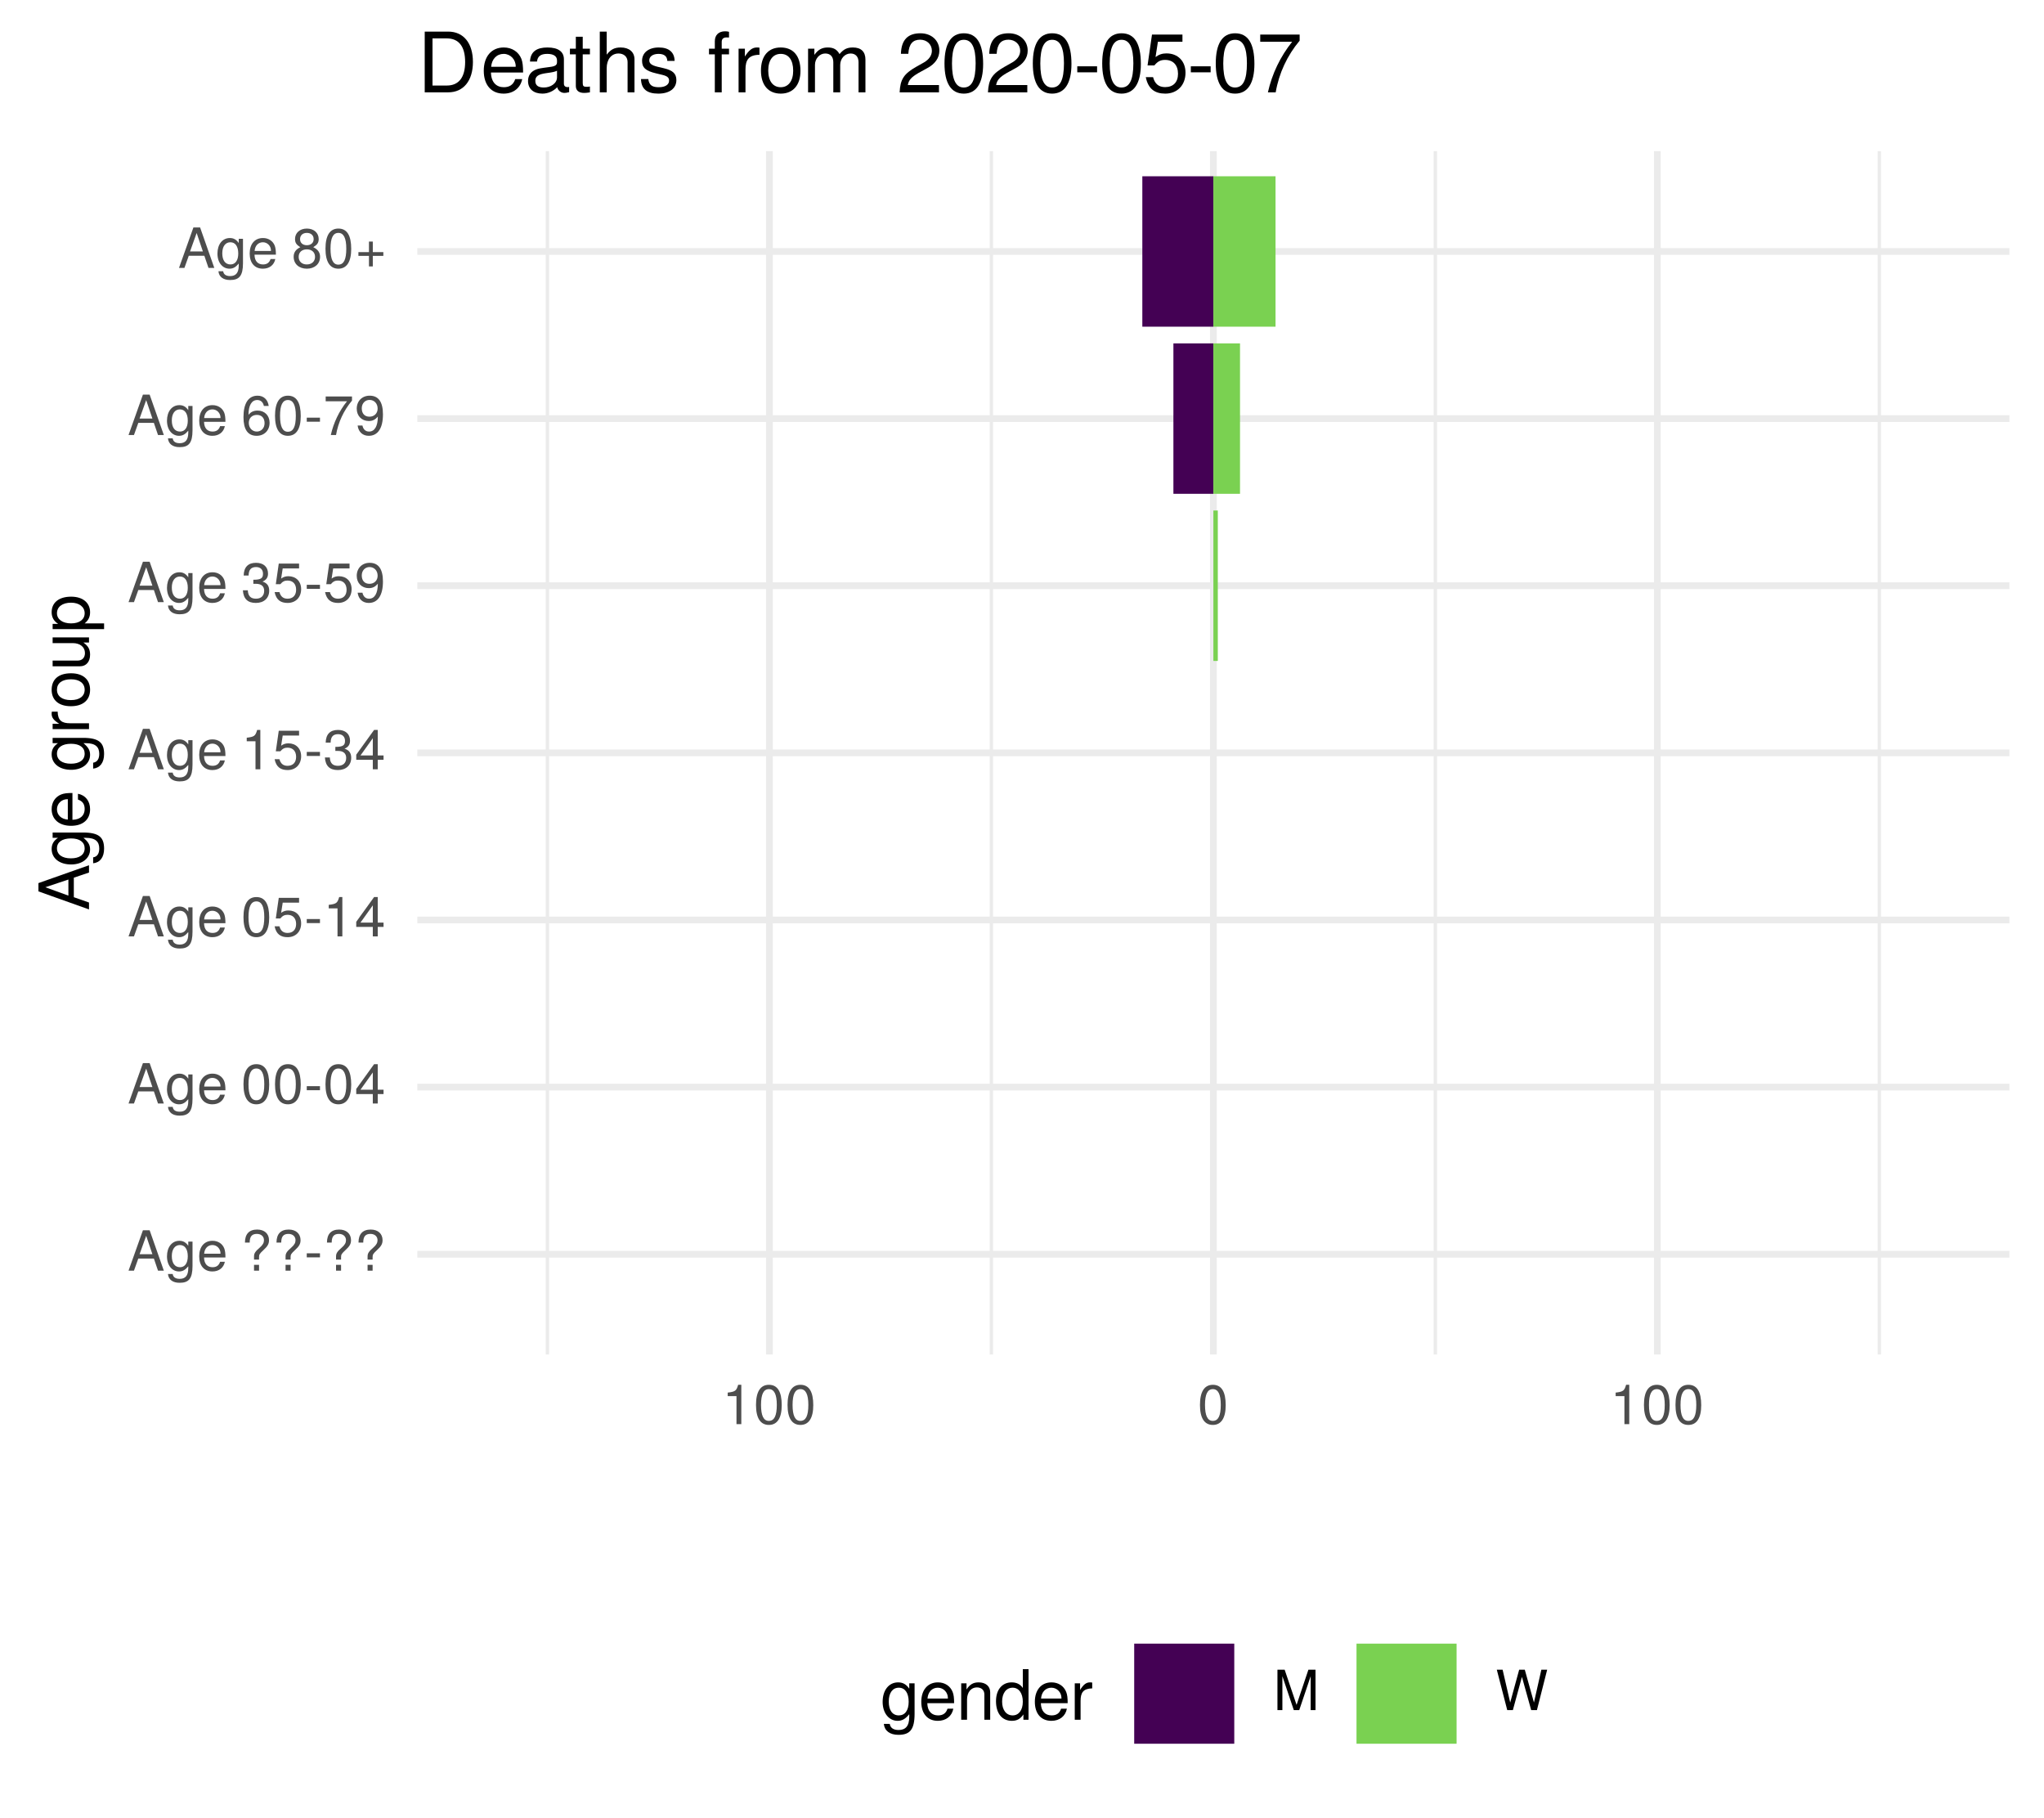
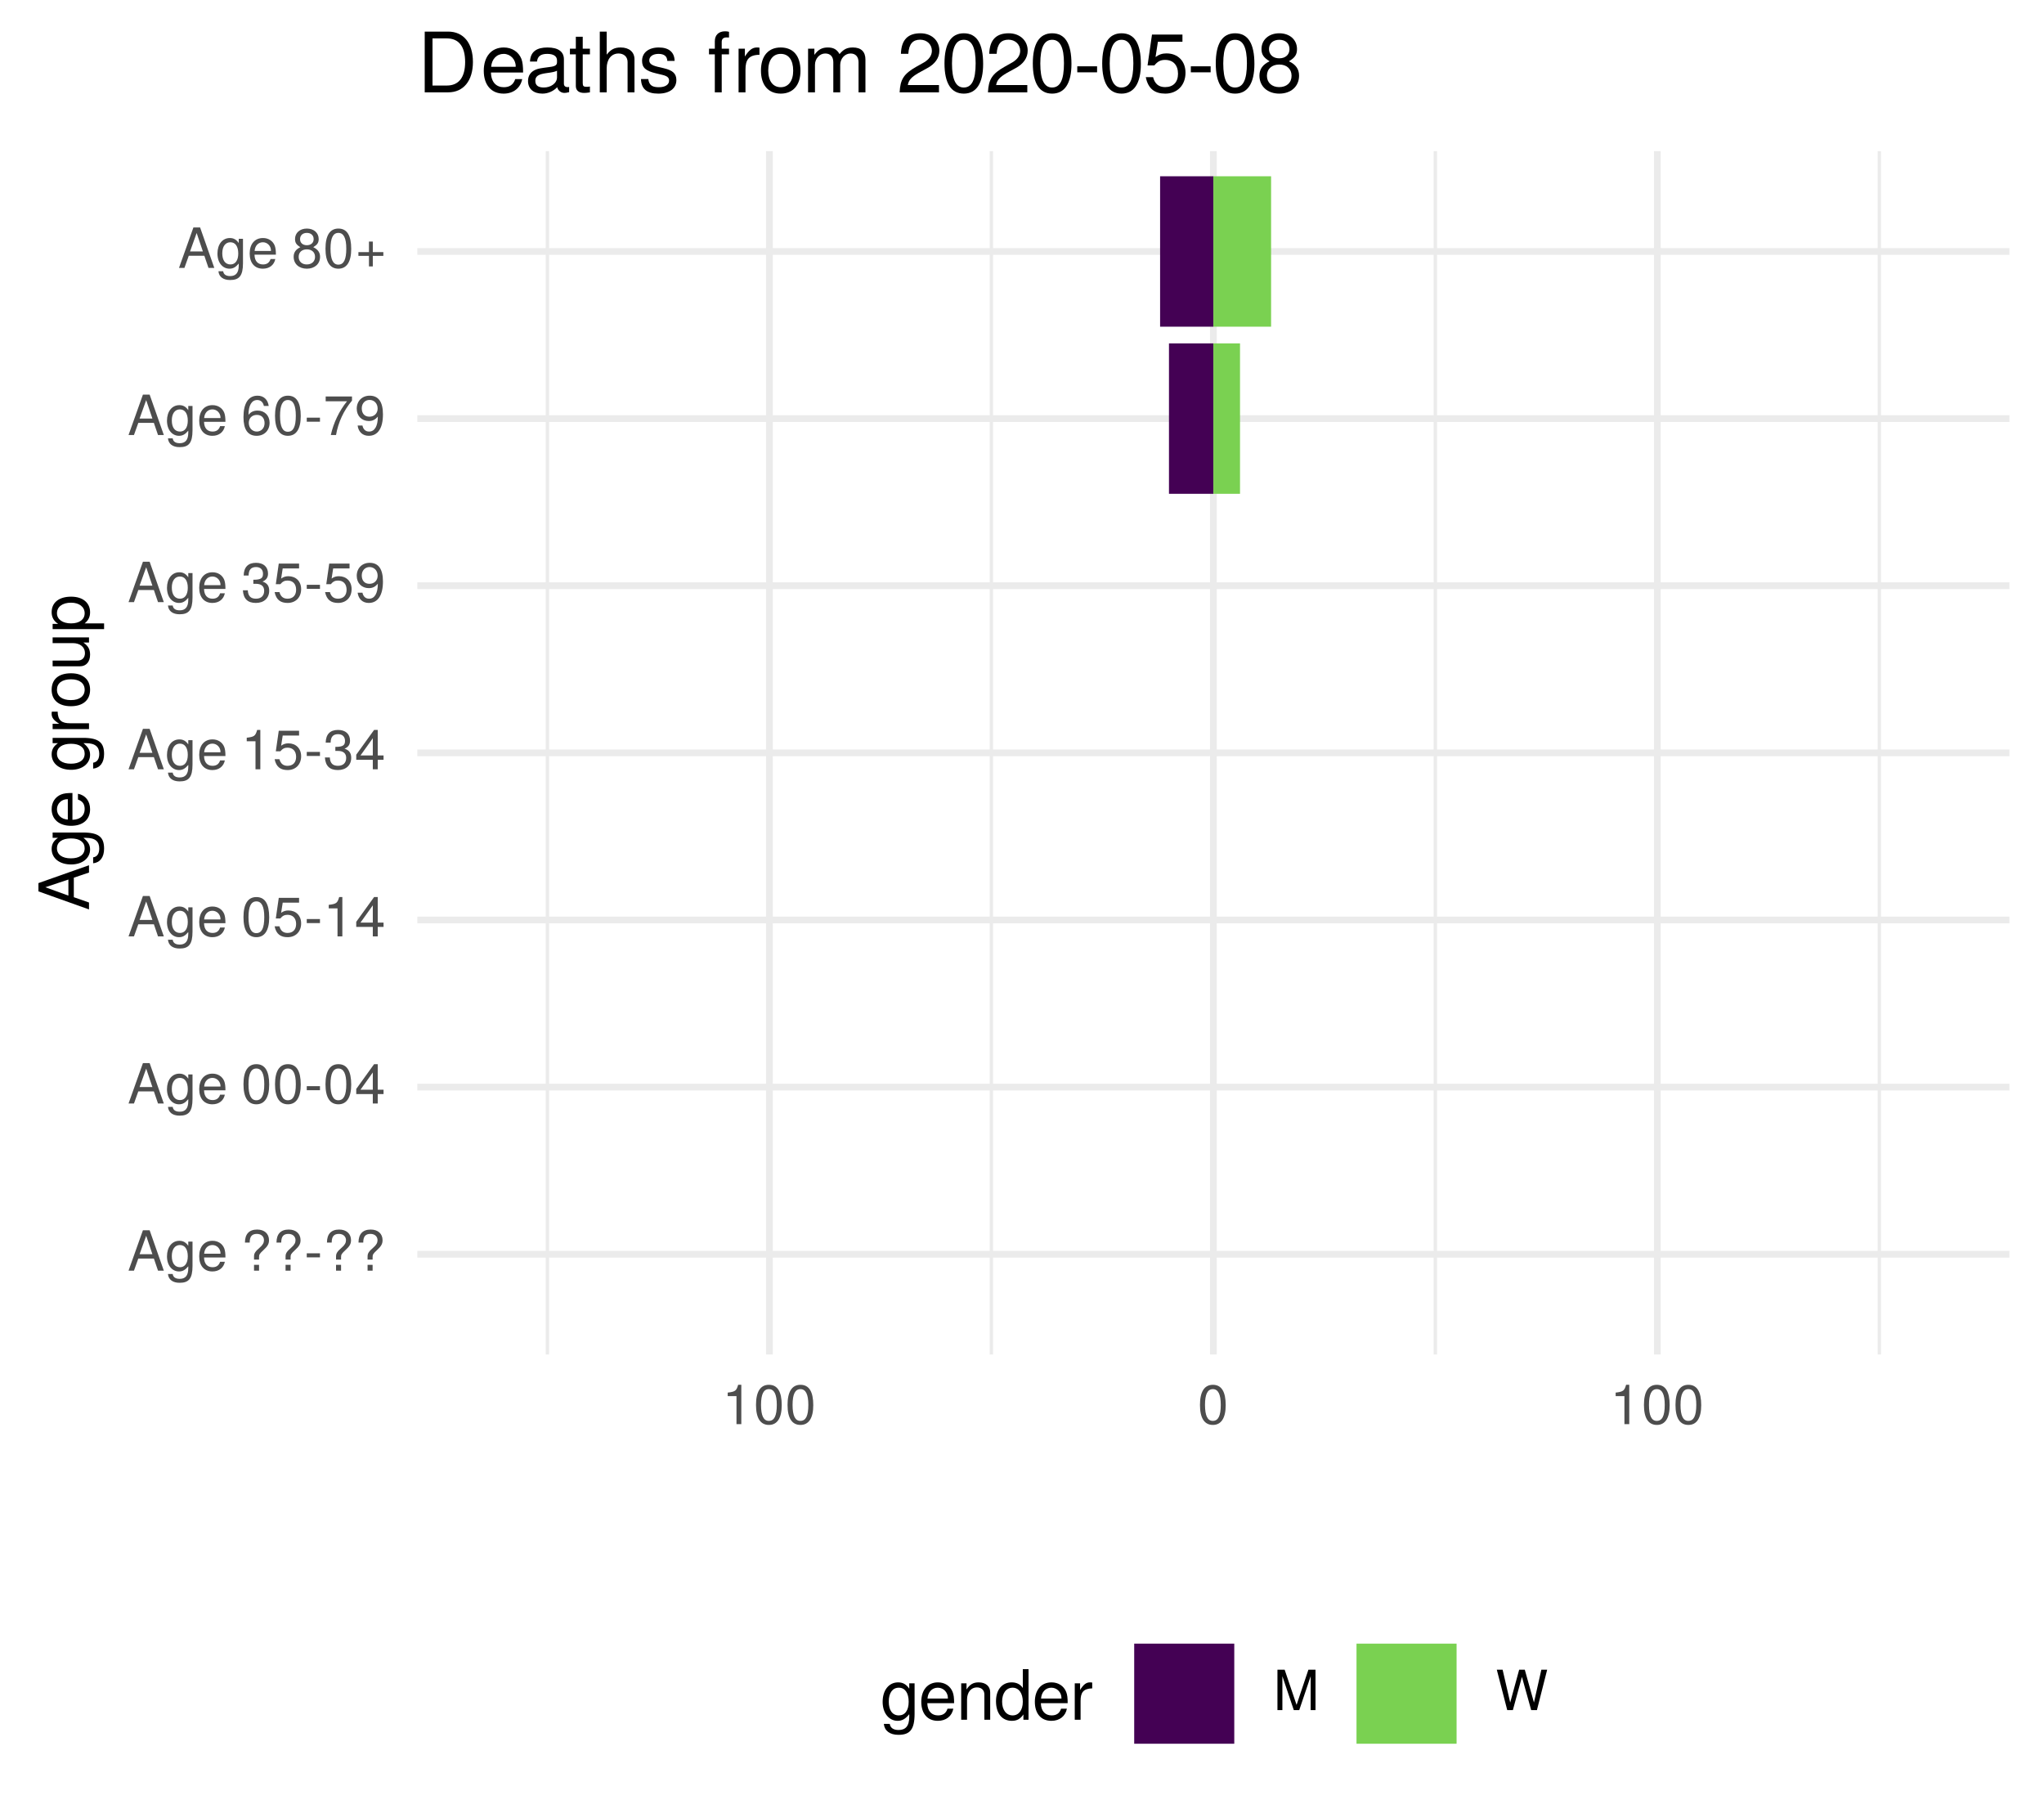
<svg xmlns="http://www.w3.org/2000/svg" xmlns:xlink="http://www.w3.org/1999/xlink" width="324pt" height="288pt" viewBox="0 0 324 288" version="1.1">
  <defs>
    <g>
      <symbol overflow="visible" id="glyph0-0">
        <path style="stroke:none;" d="" />
      </symbol>
      <symbol overflow="visible" id="glyph0-1">
        <path style="stroke:none;" d="M 5.75 0 L 3.5 -6.406 L 2.438 -6.406 L 0.156 0 L 1.016 0 L 1.703 -1.922 L 4.172 -1.922 L 4.828 0 Z M 3.938 -2.609 L 1.906 -2.609 L 2.953 -5.531 Z M 3.938 -2.609 " />
      </symbol>
      <symbol overflow="visible" id="glyph0-2">
        <path style="stroke:none;" d="M 4.297 -0.75 L 4.297 -4.609 L 3.625 -4.609 L 3.625 -3.938 C 3.25 -4.484 2.812 -4.734 2.219 -4.734 C 1.047 -4.734 0.25 -3.75 0.25 -2.266 C 0.25 -0.812 1.078 0.125 2.156 0.125 C 2.734 0.125 3.141 -0.109 3.625 -0.688 L 3.625 -0.391 C 3.625 0.828 3.125 1.297 2.266 1.297 C 1.688 1.297 1.234 1.094 1.156 0.531 L 0.406 0.531 C 0.484 1.406 1.156 1.922 2.25 1.922 C 3.688 1.922 4.297 1.281 4.297 -0.75 Z M 3.547 -2.281 C 3.547 -1.172 3.078 -0.547 2.312 -0.547 C 1.5 -0.547 1.016 -1.188 1.016 -2.312 C 1.016 -3.406 1.516 -4.062 2.297 -4.062 C 3.094 -4.062 3.547 -3.391 3.547 -2.281 Z M 3.547 -2.281 " />
      </symbol>
      <symbol overflow="visible" id="glyph0-3">
        <path style="stroke:none;" d="M 4.516 -2.094 C 4.516 -2.766 4.453 -3.188 4.328 -3.531 C 4.031 -4.281 3.328 -4.734 2.469 -4.734 C 1.172 -4.734 0.359 -3.797 0.359 -2.281 C 0.359 -0.766 1.156 0.125 2.453 0.125 C 3.5 0.125 4.234 -0.469 4.422 -1.406 L 3.672 -1.406 C 3.469 -0.797 3.062 -0.547 2.469 -0.547 C 1.703 -0.547 1.141 -1.031 1.125 -2.094 Z M 3.734 -2.75 C 3.734 -2.75 3.734 -2.703 3.719 -2.688 L 1.141 -2.688 C 1.203 -3.516 1.719 -4.062 2.453 -4.062 C 3.172 -4.062 3.734 -3.469 3.734 -2.75 Z M 3.734 -2.75 " />
      </symbol>
      <symbol overflow="visible" id="glyph0-4">
        <path style="stroke:none;" d="" />
      </symbol>
      <symbol overflow="visible" id="glyph0-5">
        <path style="stroke:none;" d="M 4.422 -4.828 C 4.422 -5.859 3.688 -6.516 2.547 -6.516 C 1.281 -6.516 0.609 -5.812 0.609 -4.453 L 1.359 -4.453 C 1.359 -5.422 1.719 -5.828 2.5 -5.828 C 3.172 -5.828 3.625 -5.422 3.625 -4.828 C 3.625 -4.422 3.438 -4.078 2.969 -3.672 C 2.453 -3.203 2.453 -3.203 2.297 -3 C 2.109 -2.75 2.047 -2.547 2.047 -2.234 L 2.047 -1.75 L 2.844 -1.75 L 2.844 -2.156 C 2.844 -2.547 2.938 -2.703 3.531 -3.25 C 4.203 -3.859 4.422 -4.25 4.422 -4.828 Z M 2.844 0 L 2.844 -0.922 L 2.047 -0.922 L 2.047 0 Z M 2.844 0 " />
      </symbol>
      <symbol overflow="visible" id="glyph0-6">
        <path style="stroke:none;" d="M 2.5 -2.109 L 2.5 -2.75 L 0.406 -2.75 L 0.406 -2.109 Z M 2.5 -2.109 " />
      </symbol>
      <symbol overflow="visible" id="glyph0-7">
        <path style="stroke:none;" d="M 4.453 -3 C 4.453 -5.156 3.781 -6.234 2.422 -6.234 C 1.078 -6.234 0.375 -5.141 0.375 -3.047 C 0.375 -0.953 1.078 0.125 2.422 0.125 C 3.734 0.125 4.453 -0.953 4.453 -3 Z M 3.672 -3.062 C 3.672 -1.297 3.266 -0.516 2.406 -0.516 C 1.578 -0.516 1.172 -1.344 1.172 -3.047 C 1.172 -4.75 1.578 -5.547 2.422 -5.547 C 3.25 -5.547 3.672 -4.734 3.672 -3.062 Z M 3.672 -3.062 " />
      </symbol>
      <symbol overflow="visible" id="glyph0-8">
        <path style="stroke:none;" d="M 4.578 -1.5 L 4.578 -2.188 L 3.656 -2.188 L 3.656 -6.234 L 3.078 -6.234 L 0.25 -2.312 L 0.25 -1.5 L 2.875 -1.5 L 2.875 0 L 3.656 0 L 3.656 -1.5 Z M 2.875 -2.188 L 0.922 -2.188 L 2.875 -4.922 Z M 2.875 -2.188 " />
      </symbol>
      <symbol overflow="visible" id="glyph0-9">
        <path style="stroke:none;" d="M 4.516 -2.062 C 4.516 -3.297 3.688 -4.109 2.5 -4.109 C 2.062 -4.109 1.703 -4 1.344 -3.734 L 1.594 -5.344 L 4.188 -5.344 L 4.188 -6.109 L 0.969 -6.109 L 0.5 -2.844 L 1.219 -2.844 C 1.578 -3.266 1.875 -3.422 2.359 -3.422 C 3.188 -3.422 3.719 -2.891 3.719 -1.969 C 3.719 -1.062 3.203 -0.547 2.359 -0.547 C 1.688 -0.547 1.266 -0.891 1.078 -1.594 L 0.312 -1.594 C 0.562 -0.359 1.266 0.125 2.375 0.125 C 3.641 0.125 4.516 -0.75 4.516 -2.062 Z M 4.516 -2.062 " />
      </symbol>
      <symbol overflow="visible" id="glyph0-10">
        <path style="stroke:none;" d="M 3.047 0 L 3.047 -6.234 L 2.547 -6.234 C 2.266 -5.281 2.094 -5.141 0.891 -5 L 0.891 -4.438 L 2.281 -4.438 L 2.281 0 Z M 3.047 0 " />
      </symbol>
      <symbol overflow="visible" id="glyph0-11">
        <path style="stroke:none;" d="M 4.453 -1.812 C 4.453 -2.562 4.141 -3.016 3.391 -3.266 C 3.969 -3.5 4.266 -3.891 4.266 -4.516 C 4.266 -5.594 3.547 -6.234 2.359 -6.234 C 1.109 -6.234 0.438 -5.547 0.406 -4.219 L 1.188 -4.219 C 1.203 -5.141 1.578 -5.562 2.375 -5.562 C 3.062 -5.562 3.469 -5.156 3.469 -4.5 C 3.469 -3.828 3.188 -3.547 1.938 -3.547 L 1.938 -2.906 L 2.359 -2.906 C 3.219 -2.906 3.656 -2.5 3.656 -1.797 C 3.656 -1.016 3.172 -0.547 2.359 -0.547 C 1.516 -0.547 1.109 -0.969 1.062 -1.875 L 0.281 -1.875 C 0.375 -0.5 1.062 0.125 2.344 0.125 C 3.625 0.125 4.453 -0.641 4.453 -1.812 Z M 4.453 -1.812 " />
      </symbol>
      <symbol overflow="visible" id="glyph0-12">
        <path style="stroke:none;" d="M 4.484 -3.266 C 4.484 -5.219 3.797 -6.234 2.375 -6.234 C 1.188 -6.234 0.328 -5.391 0.328 -4.172 C 0.328 -3.016 1.125 -2.219 2.25 -2.219 C 2.844 -2.219 3.266 -2.438 3.672 -2.922 C 3.672 -1.406 3.172 -0.547 2.281 -0.547 C 1.734 -0.547 1.359 -0.891 1.234 -1.5 L 0.469 -1.5 C 0.609 -0.469 1.281 0.125 2.234 0.125 C 3.688 0.125 4.484 -1.109 4.484 -3.266 Z M 3.641 -4.188 C 3.641 -3.422 3.094 -2.906 2.344 -2.906 C 1.594 -2.906 1.125 -3.391 1.125 -4.234 C 1.125 -5.016 1.656 -5.562 2.359 -5.562 C 3.094 -5.562 3.641 -5 3.641 -4.188 Z M 3.641 -4.188 " />
      </symbol>
      <symbol overflow="visible" id="glyph0-13">
        <path style="stroke:none;" d="M 4.516 -1.938 C 4.516 -3.094 3.719 -3.875 2.609 -3.875 C 1.984 -3.875 1.5 -3.641 1.172 -3.188 C 1.172 -4.703 1.672 -5.547 2.562 -5.547 C 3.109 -5.547 3.484 -5.203 3.609 -4.609 L 4.375 -4.609 C 4.234 -5.625 3.562 -6.234 2.609 -6.234 C 1.156 -6.234 0.375 -5.016 0.375 -2.844 C 0.375 -0.891 1.047 0.125 2.469 0.125 C 3.656 0.125 4.516 -0.719 4.516 -1.938 Z M 3.719 -1.875 C 3.719 -1.094 3.188 -0.547 2.484 -0.547 C 1.766 -0.547 1.219 -1.125 1.219 -1.922 C 1.219 -2.688 1.734 -3.188 2.5 -3.188 C 3.25 -3.188 3.719 -2.703 3.719 -1.875 Z M 3.719 -1.875 " />
      </symbol>
      <symbol overflow="visible" id="glyph0-14">
        <path style="stroke:none;" d="M 4.578 -5.453 L 4.578 -6.109 L 0.406 -6.109 L 0.406 -5.344 L 3.781 -5.344 C 2.531 -3.781 1.656 -1.953 1.219 0 L 2.047 0 C 2.391 -2.016 3.266 -3.891 4.578 -5.453 Z M 4.578 -5.453 " />
      </symbol>
      <symbol overflow="visible" id="glyph0-15">
        <path style="stroke:none;" d="M 4.516 -1.766 C 4.516 -2.453 4.156 -2.938 3.438 -3.281 C 4.078 -3.672 4.297 -3.984 4.297 -4.578 C 4.297 -5.547 3.531 -6.234 2.422 -6.234 C 1.312 -6.234 0.547 -5.547 0.547 -4.578 C 0.547 -4 0.75 -3.672 1.391 -3.281 C 0.672 -2.938 0.328 -2.453 0.328 -1.766 C 0.328 -0.625 1.188 0.125 2.422 0.125 C 3.656 0.125 4.516 -0.625 4.516 -1.766 Z M 3.5 -4.562 C 3.5 -3.969 3.062 -3.594 2.422 -3.594 C 1.766 -3.594 1.344 -3.969 1.344 -4.562 C 1.344 -5.156 1.766 -5.547 2.422 -5.547 C 3.078 -5.547 3.5 -5.156 3.5 -4.562 Z M 3.719 -1.75 C 3.719 -1.016 3.188 -0.547 2.406 -0.547 C 1.641 -0.547 1.125 -1.016 1.125 -1.75 C 1.125 -2.484 1.641 -2.938 2.422 -2.938 C 3.188 -2.938 3.719 -2.484 3.719 -1.75 Z M 3.719 -1.75 " />
      </symbol>
      <symbol overflow="visible" id="glyph0-16">
        <path style="stroke:none;" d="M 4.547 -1.906 L 4.547 -2.5 L 2.875 -2.5 L 2.875 -4.172 L 2.266 -4.172 L 2.266 -2.5 L 0.594 -2.5 L 0.594 -1.906 L 2.266 -1.906 L 2.266 -0.234 L 2.875 -0.234 L 2.875 -1.906 Z M 4.547 -1.906 " />
      </symbol>
      <symbol overflow="visible" id="glyph0-17">
        <path style="stroke:none;" d="M 6.688 0 L 6.688 -6.406 L 5.562 -6.406 L 3.688 -0.828 L 1.797 -6.406 L 0.656 -6.406 L 0.656 0 L 1.438 0 L 1.438 -5.375 L 3.25 0 L 4.109 0 L 5.922 -5.375 L 5.922 0 Z M 6.688 0 " />
      </symbol>
      <symbol overflow="visible" id="glyph0-18">
        <path style="stroke:none;" d="M 8.172 -6.406 L 7.25 -6.406 L 6.078 -1.203 L 4.625 -6.406 L 3.734 -6.406 L 2.312 -1.203 L 1.109 -6.406 L 0.188 -6.406 L 1.844 0 L 2.734 0 L 4.172 -5.266 L 5.641 0 L 6.547 0 Z M 8.172 -6.406 " />
      </symbol>
      <symbol overflow="visible" id="glyph1-0">
        <path style="stroke:none;" d="" />
      </symbol>
      <symbol overflow="visible" id="glyph1-1">
        <path style="stroke:none;" d="M 0 -7.188 L -8.016 -4.359 L -8.016 -3.047 L 0 -0.188 L 0 -1.281 L -2.406 -2.125 L -2.406 -5.219 L 0 -6.031 Z M -3.266 -4.922 L -3.266 -2.375 L -6.922 -3.703 Z M -3.266 -4.922 " />
      </symbol>
      <symbol overflow="visible" id="glyph1-2">
        <path style="stroke:none;" d="M -0.953 -5.375 L -5.766 -5.375 L -5.766 -4.531 L -4.922 -4.531 C -5.609 -4.062 -5.922 -3.516 -5.922 -2.766 C -5.922 -1.312 -4.703 -0.312 -2.828 -0.312 C -1.016 -0.312 0.172 -1.344 0.172 -2.688 C 0.172 -3.422 -0.141 -3.922 -0.875 -4.531 L -0.484 -4.531 C 1.047 -4.531 1.625 -3.906 1.625 -2.844 C 1.625 -2.109 1.359 -1.547 0.656 -1.438 L 0.656 -0.5 C 1.75 -0.609 2.391 -1.453 2.391 -2.812 C 2.391 -4.609 1.594 -5.375 -0.953 -5.375 Z M -2.844 -4.438 C -1.469 -4.438 -0.688 -3.844 -0.688 -2.875 C -0.688 -1.875 -1.484 -1.281 -2.875 -1.281 C -4.266 -1.281 -5.078 -1.891 -5.078 -2.875 C -5.078 -3.859 -4.25 -4.438 -2.844 -4.438 Z M -2.844 -4.438 " />
      </symbol>
      <symbol overflow="visible" id="glyph1-3">
        <path style="stroke:none;" d="M -2.625 -5.641 C -3.453 -5.641 -3.984 -5.578 -4.406 -5.406 C -5.359 -5.031 -5.922 -4.156 -5.922 -3.078 C -5.922 -1.469 -4.734 -0.438 -2.844 -0.438 C -0.953 -0.438 0.172 -1.438 0.172 -3.062 C 0.172 -4.375 -0.578 -5.297 -1.75 -5.516 L -1.75 -4.594 C -0.984 -4.344 -0.688 -3.828 -0.688 -3.094 C -0.688 -2.141 -1.297 -1.422 -2.625 -1.391 Z M -3.438 -4.656 C -3.438 -4.656 -3.391 -4.656 -3.359 -4.656 L -3.359 -1.422 C -4.391 -1.5 -5.078 -2.141 -5.078 -3.062 C -5.078 -3.969 -4.328 -4.656 -3.438 -4.656 Z M -3.438 -4.656 " />
      </symbol>
      <symbol overflow="visible" id="glyph1-4">
        <path style="stroke:none;" d="" />
      </symbol>
      <symbol overflow="visible" id="glyph1-5">
        <path style="stroke:none;" d="M -4.969 -3.531 L -5.891 -3.531 C -5.922 -3.375 -5.922 -3.297 -5.922 -3.172 C -5.922 -2.578 -5.578 -2.141 -4.719 -1.609 L -5.766 -1.609 L -5.766 -0.766 L 0 -0.766 L 0 -1.688 L -2.984 -1.688 C -4.297 -1.688 -4.938 -2.109 -4.969 -3.531 Z M -4.969 -3.531 " />
      </symbol>
      <symbol overflow="visible" id="glyph1-6">
        <path style="stroke:none;" d="M -2.844 -5.609 C -4.828 -5.609 -5.922 -4.656 -5.922 -2.984 C -5.922 -1.375 -4.812 -0.391 -2.875 -0.391 C -0.953 -0.391 0.172 -1.359 0.172 -3 C 0.172 -4.625 -0.953 -5.609 -2.844 -5.609 Z M -2.844 -4.656 C -1.5 -4.656 -0.688 -4.016 -0.688 -3 C -0.688 -1.984 -1.484 -1.359 -2.875 -1.359 C -4.266 -1.359 -5.078 -1.984 -5.078 -3 C -5.078 -4.031 -4.281 -4.656 -2.844 -4.656 Z M -2.844 -4.656 " />
      </symbol>
      <symbol overflow="visible" id="glyph1-7">
        <path style="stroke:none;" d="M 0 -5.297 L -5.766 -5.297 L -5.766 -4.391 L -2.578 -4.391 C -1.406 -4.391 -0.641 -3.766 -0.641 -2.812 C -0.641 -2.094 -1.078 -1.625 -1.766 -1.625 L -5.766 -1.625 L -5.766 -0.719 L -1.406 -0.719 C -0.453 -0.719 0.172 -1.438 0.172 -2.547 C 0.172 -3.406 -0.125 -3.938 -0.891 -4.484 L 0 -4.484 Z M 0 -5.297 " />
      </symbol>
      <symbol overflow="visible" id="glyph1-8">
        <path style="stroke:none;" d="M -2.828 -5.75 C -4.766 -5.75 -5.922 -4.812 -5.922 -3.281 C -5.922 -2.5 -5.578 -1.875 -4.891 -1.438 L -5.766 -1.438 L -5.766 -0.609 L 2.391 -0.609 L 2.391 -1.516 L -0.688 -1.516 C -0.094 -2 0.172 -2.547 0.172 -3.281 C 0.172 -4.781 -0.984 -5.75 -2.828 -5.75 Z M -2.844 -4.797 C -1.547 -4.797 -0.688 -4.125 -0.688 -3.125 C -0.688 -2.156 -1.484 -1.516 -2.844 -1.516 C -4.188 -1.516 -5.078 -2.156 -5.078 -3.125 C -5.078 -4.141 -4.219 -4.797 -2.844 -4.797 Z M -2.844 -4.797 " />
      </symbol>
      <symbol overflow="visible" id="glyph2-0">
        <path style="stroke:none;" d="" />
      </symbol>
      <symbol overflow="visible" id="glyph2-1">
        <path style="stroke:none;" d="M 5.375 -0.953 L 5.375 -5.766 L 4.531 -5.766 L 4.531 -4.922 C 4.062 -5.609 3.516 -5.922 2.766 -5.922 C 1.312 -5.922 0.312 -4.703 0.312 -2.828 C 0.312 -1.016 1.344 0.172 2.688 0.172 C 3.422 0.172 3.922 -0.141 4.531 -0.875 L 4.531 -0.484 C 4.531 1.047 3.906 1.625 2.844 1.625 C 2.109 1.625 1.547 1.359 1.438 0.656 L 0.5 0.656 C 0.609 1.75 1.453 2.391 2.812 2.391 C 4.609 2.391 5.375 1.594 5.375 -0.953 Z M 4.438 -2.844 C 4.438 -1.469 3.844 -0.688 2.875 -0.688 C 1.875 -0.688 1.281 -1.484 1.281 -2.875 C 1.281 -4.266 1.891 -5.078 2.875 -5.078 C 3.859 -5.078 4.438 -4.25 4.438 -2.844 Z M 4.438 -2.844 " />
      </symbol>
      <symbol overflow="visible" id="glyph2-2">
        <path style="stroke:none;" d="M 5.641 -2.625 C 5.641 -3.453 5.578 -3.984 5.406 -4.406 C 5.031 -5.359 4.156 -5.922 3.078 -5.922 C 1.469 -5.922 0.438 -4.734 0.438 -2.844 C 0.438 -0.953 1.438 0.172 3.062 0.172 C 4.375 0.172 5.297 -0.578 5.516 -1.75 L 4.594 -1.75 C 4.344 -0.984 3.828 -0.688 3.094 -0.688 C 2.141 -0.688 1.422 -1.297 1.391 -2.625 Z M 4.656 -3.438 C 4.656 -3.438 4.656 -3.391 4.656 -3.359 L 1.422 -3.359 C 1.5 -4.391 2.141 -5.078 3.062 -5.078 C 3.969 -5.078 4.656 -4.328 4.656 -3.438 Z M 4.656 -3.438 " />
      </symbol>
      <symbol overflow="visible" id="glyph2-3">
        <path style="stroke:none;" d="M 5.359 0 L 5.359 -4.359 C 5.359 -5.312 4.641 -5.922 3.531 -5.922 C 2.672 -5.922 2.125 -5.594 1.609 -4.797 L 1.609 -5.766 L 0.766 -5.766 L 0.766 0 L 1.688 0 L 1.688 -3.172 C 1.688 -4.359 2.328 -5.125 3.25 -5.125 C 3.984 -5.125 4.438 -4.688 4.438 -4 L 4.438 0 Z M 5.359 0 " />
      </symbol>
      <symbol overflow="visible" id="glyph2-4">
        <path style="stroke:none;" d="M 5.438 0 L 5.438 -8.016 L 4.531 -8.016 L 4.531 -5.031 C 4.141 -5.625 3.531 -5.922 2.766 -5.922 C 1.266 -5.922 0.281 -4.781 0.281 -2.938 C 0.281 -0.984 1.25 0.172 2.797 0.172 C 3.594 0.172 4.141 -0.125 4.625 -0.844 L 4.625 0 Z M 4.531 -2.859 C 4.531 -1.531 3.891 -0.688 2.922 -0.688 C 1.906 -0.688 1.25 -1.547 1.25 -2.875 C 1.25 -4.219 1.906 -5.078 2.922 -5.078 C 3.906 -5.078 4.531 -4.188 4.531 -2.859 Z M 4.531 -2.859 " />
      </symbol>
      <symbol overflow="visible" id="glyph2-5">
        <path style="stroke:none;" d="M 3.531 -4.969 L 3.531 -5.891 C 3.375 -5.922 3.297 -5.922 3.172 -5.922 C 2.578 -5.922 2.141 -5.578 1.609 -4.719 L 1.609 -5.766 L 0.766 -5.766 L 0.766 0 L 1.688 0 L 1.688 -2.984 C 1.688 -4.297 2.109 -4.938 3.531 -4.969 Z M 3.531 -4.969 " />
      </symbol>
      <symbol overflow="visible" id="glyph3-0">
        <path style="stroke:none;" d="" />
      </symbol>
      <symbol overflow="visible" id="glyph3-1">
        <path style="stroke:none;" d="M 8.812 -4.812 C 8.812 -7.797 7.328 -9.625 4.891 -9.625 L 1.172 -9.625 L 1.172 0 L 4.891 0 C 7.312 0 8.812 -1.828 8.812 -4.812 Z M 7.578 -4.812 C 7.578 -2.375 6.578 -1.078 4.672 -1.078 L 2.406 -1.078 L 2.406 -8.547 L 4.672 -8.547 C 6.578 -8.547 7.578 -7.266 7.578 -4.812 Z M 7.578 -4.812 " />
      </symbol>
      <symbol overflow="visible" id="glyph3-2">
        <path style="stroke:none;" d="M 6.766 -3.141 C 6.766 -4.141 6.688 -4.781 6.5 -5.297 C 6.047 -6.438 4.984 -7.109 3.703 -7.109 C 1.766 -7.109 0.531 -5.688 0.531 -3.422 C 0.531 -1.156 1.734 0.203 3.672 0.203 C 5.25 0.203 6.344 -0.703 6.625 -2.094 L 5.516 -2.094 C 5.219 -1.188 4.594 -0.812 3.703 -0.812 C 2.562 -0.812 1.703 -1.562 1.672 -3.141 Z M 5.594 -4.125 C 5.594 -4.125 5.594 -4.062 5.578 -4.047 L 1.703 -4.047 C 1.797 -5.266 2.578 -6.094 3.688 -6.094 C 4.766 -6.094 5.594 -5.203 5.594 -4.125 Z M 5.594 -4.125 " />
      </symbol>
      <symbol overflow="visible" id="glyph3-3">
        <path style="stroke:none;" d="M 7.062 -0.031 L 7.062 -0.859 C 6.938 -0.828 6.891 -0.828 6.828 -0.828 C 6.438 -0.828 6.234 -1.031 6.234 -1.375 L 6.234 -5.234 C 6.234 -6.453 5.328 -7.109 3.625 -7.109 C 1.953 -7.109 0.922 -6.469 0.859 -4.875 L 1.969 -4.875 C 2.062 -5.719 2.562 -6.094 3.594 -6.094 C 4.578 -6.094 5.141 -5.734 5.141 -5.062 L 5.141 -4.781 C 5.141 -4.312 4.859 -4.125 3.984 -4.016 C 2.422 -3.812 2.188 -3.766 1.766 -3.594 C 0.969 -3.266 0.547 -2.641 0.547 -1.797 C 0.547 -0.547 1.422 0.203 2.828 0.203 C 3.703 0.203 4.562 -0.172 5.172 -0.812 C 5.297 -0.297 5.766 0.094 6.312 0.094 C 6.531 0.094 6.703 0.062 7.062 -0.031 Z M 5.141 -2.391 C 5.141 -1.406 4.125 -0.766 3.062 -0.766 C 2.203 -0.766 1.703 -1.062 1.703 -1.828 C 1.703 -2.547 2.188 -2.859 3.359 -3.031 C 4.531 -3.188 4.766 -3.25 5.141 -3.422 Z M 5.141 -2.391 " />
      </symbol>
      <symbol overflow="visible" id="glyph3-4">
        <path style="stroke:none;" d="M 3.359 0 L 3.359 -0.922 C 3.203 -0.891 3.031 -0.875 2.828 -0.875 C 2.344 -0.875 2.219 -1 2.219 -1.484 L 2.219 -6.016 L 3.359 -6.016 L 3.359 -6.922 L 2.219 -6.922 L 2.219 -8.812 L 1.125 -8.812 L 1.125 -6.922 L 0.188 -6.922 L 0.188 -6.016 L 1.125 -6.016 L 1.125 -1 C 1.125 -0.297 1.594 0.094 2.453 0.094 C 2.719 0.094 2.984 0.062 3.359 0 Z M 3.359 0 " />
      </symbol>
      <symbol overflow="visible" id="glyph3-5">
        <path style="stroke:none;" d="M 6.422 0 L 6.422 -5.234 C 6.422 -6.391 5.578 -7.109 4.234 -7.109 C 3.266 -7.109 2.672 -6.812 2.016 -5.969 L 2.016 -9.625 L 0.922 -9.625 L 0.922 0 L 2.016 0 L 2.016 -3.812 C 2.016 -5.234 2.766 -6.156 3.891 -6.156 C 4.672 -6.156 5.328 -5.703 5.328 -4.797 L 5.328 0 Z M 6.422 0 " />
      </symbol>
      <symbol overflow="visible" id="glyph3-6">
        <path style="stroke:none;" d="M 6.062 -1.938 C 6.062 -2.969 5.484 -3.484 4.109 -3.812 L 3.047 -4.062 C 2.156 -4.281 1.766 -4.562 1.766 -5.062 C 1.766 -5.688 2.344 -6.094 3.234 -6.094 C 4.125 -6.094 4.594 -5.719 4.625 -4.984 L 5.781 -4.984 C 5.766 -6.344 4.875 -7.109 3.281 -7.109 C 1.656 -7.109 0.625 -6.281 0.625 -5 C 0.625 -3.922 1.172 -3.406 2.812 -3.016 L 3.844 -2.766 C 4.609 -2.578 4.906 -2.344 4.906 -1.844 C 4.906 -1.203 4.266 -0.812 3.297 -0.812 C 2.312 -0.812 1.75 -1.062 1.609 -2.109 L 0.453 -2.109 C 0.5 -0.516 1.406 0.203 3.203 0.203 C 4.953 0.203 6.062 -0.609 6.062 -1.938 Z M 6.062 -1.938 " />
      </symbol>
      <symbol overflow="visible" id="glyph3-7">
        <path style="stroke:none;" d="" />
      </symbol>
      <symbol overflow="visible" id="glyph3-8">
        <path style="stroke:none;" d="M 3.406 -6.016 L 3.406 -6.922 L 2.25 -6.922 L 2.25 -8 C 2.25 -8.469 2.516 -8.703 3.031 -8.703 C 3.109 -8.703 3.156 -8.703 3.406 -8.688 L 3.406 -9.594 C 3.156 -9.656 3.016 -9.672 2.781 -9.672 C 1.766 -9.672 1.156 -9.078 1.156 -8.094 L 1.156 -6.922 L 0.234 -6.922 L 0.234 -6.016 L 1.156 -6.016 L 1.156 0 L 2.25 0 L 2.25 -6.016 Z M 3.406 -6.016 " />
      </symbol>
      <symbol overflow="visible" id="glyph3-9">
        <path style="stroke:none;" d="M 4.234 -5.953 L 4.234 -7.078 C 4.047 -7.109 3.969 -7.109 3.812 -7.109 C 3.109 -7.109 2.562 -6.688 1.922 -5.672 L 1.922 -6.922 L 0.922 -6.922 L 0.922 0 L 2.016 0 L 2.016 -3.594 C 2.016 -5.156 2.531 -5.922 4.234 -5.953 Z M 4.234 -5.953 " />
      </symbol>
      <symbol overflow="visible" id="glyph3-10">
        <path style="stroke:none;" d="M 6.734 -3.406 C 6.734 -5.797 5.578 -7.109 3.594 -7.109 C 1.656 -7.109 0.469 -5.781 0.469 -3.453 C 0.469 -1.141 1.641 0.203 3.609 0.203 C 5.547 0.203 6.734 -1.141 6.734 -3.406 Z M 5.578 -3.422 C 5.578 -1.797 4.812 -0.812 3.609 -0.812 C 2.375 -0.812 1.625 -1.781 1.625 -3.453 C 1.625 -5.125 2.375 -6.094 3.609 -6.094 C 4.844 -6.094 5.578 -5.141 5.578 -3.422 Z M 5.578 -3.422 " />
      </symbol>
      <symbol overflow="visible" id="glyph3-11">
        <path style="stroke:none;" d="M 10.031 0 L 10.031 -5.188 C 10.031 -6.438 9.344 -7.109 8.047 -7.109 C 7.125 -7.109 6.578 -6.844 5.922 -6.062 C 5.516 -6.797 4.969 -7.109 4.062 -7.109 C 3.141 -7.109 2.531 -6.766 1.938 -5.938 L 1.938 -6.922 L 0.938 -6.922 L 0.938 0 L 2.031 0 L 2.031 -4.344 C 2.031 -5.344 2.766 -6.156 3.656 -6.156 C 4.469 -6.156 4.938 -5.656 4.938 -4.766 L 4.938 0 L 6.031 0 L 6.031 -4.344 C 6.031 -5.344 6.766 -6.156 7.672 -6.156 C 8.469 -6.156 8.938 -5.641 8.938 -4.766 L 8.938 0 Z M 10.031 0 " />
      </symbol>
      <symbol overflow="visible" id="glyph3-12">
        <path style="stroke:none;" d="M 6.75 -6.609 C 6.75 -8.203 5.516 -9.359 3.75 -9.359 C 1.828 -9.359 0.719 -8.391 0.656 -6.109 L 1.828 -6.109 C 1.922 -7.688 2.562 -8.344 3.703 -8.344 C 4.766 -8.344 5.562 -7.594 5.562 -6.594 C 5.562 -5.844 5.125 -5.219 4.297 -4.734 L 3.078 -4.047 C 1.125 -2.938 0.547 -2.062 0.453 0 L 6.688 0 L 6.688 -1.156 L 1.75 -1.156 C 1.875 -1.922 2.297 -2.406 3.453 -3.078 L 4.766 -3.797 C 6.078 -4.484 6.75 -5.469 6.75 -6.609 Z M 6.75 -6.609 " />
      </symbol>
      <symbol overflow="visible" id="glyph3-13">
        <path style="stroke:none;" d="M 6.688 -4.5 C 6.688 -7.75 5.672 -9.359 3.625 -9.359 C 1.609 -9.359 0.562 -7.719 0.562 -4.578 C 0.562 -1.422 1.625 0.203 3.625 0.203 C 5.609 0.203 6.688 -1.422 6.688 -4.5 Z M 5.5 -4.609 C 5.5 -1.953 4.891 -0.766 3.609 -0.766 C 2.375 -0.766 1.75 -2 1.75 -4.562 C 1.75 -7.125 2.375 -8.328 3.625 -8.328 C 4.891 -8.328 5.5 -7.109 5.5 -4.609 Z M 5.5 -4.609 " />
      </symbol>
      <symbol overflow="visible" id="glyph3-14">
        <path style="stroke:none;" d="M 3.75 -3.172 L 3.75 -4.125 L 0.609 -4.125 L 0.609 -3.172 Z M 3.75 -3.172 " />
      </symbol>
      <symbol overflow="visible" id="glyph3-15">
        <path style="stroke:none;" d="M 6.766 -3.109 C 6.766 -4.953 5.547 -6.172 3.75 -6.172 C 3.094 -6.172 2.562 -6 2.016 -5.594 L 2.391 -8.016 L 6.281 -8.016 L 6.281 -9.156 L 1.453 -9.156 L 0.75 -4.266 L 1.828 -4.266 C 2.359 -4.906 2.812 -5.141 3.531 -5.141 C 4.797 -5.141 5.578 -4.328 5.578 -2.938 C 5.578 -1.594 4.812 -0.828 3.531 -0.828 C 2.516 -0.828 1.906 -1.344 1.625 -2.406 L 0.469 -2.406 C 0.844 -0.547 1.906 0.203 3.562 0.203 C 5.453 0.203 6.766 -1.125 6.766 -3.109 Z M 6.766 -3.109 " />
      </symbol>
      <symbol overflow="visible" id="glyph3-16">
-         <path style="stroke:none;" d="M 6.859 -8.188 L 6.859 -9.156 L 0.609 -9.156 L 0.609 -8.016 L 5.672 -8.016 C 3.797 -5.672 2.484 -2.938 1.828 0 L 3.062 0 C 3.578 -3.031 4.891 -5.844 6.859 -8.188 Z M 6.859 -8.188 " />
+         <path style="stroke:none;" d="M 6.766 -2.641 C 6.766 -3.688 6.25 -4.406 5.156 -4.922 C 6.125 -5.5 6.438 -5.984 6.438 -6.859 C 6.438 -8.328 5.297 -9.359 3.625 -9.359 C 1.984 -9.359 0.812 -8.328 0.812 -6.859 C 0.812 -6 1.141 -5.516 2.094 -4.922 C 1.016 -4.406 0.484 -3.688 0.484 -2.656 C 0.484 -0.938 1.781 0.203 3.625 0.203 C 5.484 0.203 6.766 -0.938 6.766 -2.641 Z M 5.25 -6.844 C 5.25 -5.969 4.609 -5.391 3.625 -5.391 C 2.656 -5.391 2 -5.969 2 -6.859 C 2 -7.75 2.656 -8.328 3.625 -8.328 C 4.625 -8.328 5.25 -7.75 5.25 -6.844 Z M 5.578 -2.625 C 5.578 -1.516 4.797 -0.828 3.609 -0.828 C 2.469 -0.828 1.672 -1.531 1.672 -2.625 C 1.672 -3.719 2.469 -4.406 3.625 -4.406 C 4.797 -4.406 5.578 -3.719 5.578 -2.625 Z M 5.578 -2.625 " />
      </symbol>
    </g>
    <clipPath id="clip1">
      <path d="M 86 23.957 L 88 23.957 L 88 214.648 L 86 214.648 Z M 86 23.957 " />
    </clipPath>
    <clipPath id="clip2">
      <path d="M 156 23.957 L 158 23.957 L 158 214.648 L 156 214.648 Z M 156 23.957 " />
    </clipPath>
    <clipPath id="clip3">
      <path d="M 227 23.957 L 228 23.957 L 228 214.648 L 227 214.648 Z M 227 23.957 " />
    </clipPath>
    <clipPath id="clip4">
      <path d="M 297 23.957 L 299 23.957 L 299 214.648 L 297 214.648 Z M 297 23.957 " />
    </clipPath>
    <clipPath id="clip5">
      <path d="M 66.152 198 L 318.523 198 L 318.523 200 L 66.152 200 Z M 66.152 198 " />
    </clipPath>
    <clipPath id="clip6">
      <path d="M 66.152 171 L 318.523 171 L 318.523 173 L 66.152 173 Z M 66.152 171 " />
    </clipPath>
    <clipPath id="clip7">
      <path d="M 66.152 145 L 318.523 145 L 318.523 147 L 66.152 147 Z M 66.152 145 " />
    </clipPath>
    <clipPath id="clip8">
      <path d="M 66.152 118 L 318.523 118 L 318.523 120 L 66.152 120 Z M 66.152 118 " />
    </clipPath>
    <clipPath id="clip9">
      <path d="M 66.152 92 L 318.523 92 L 318.523 94 L 66.152 94 Z M 66.152 92 " />
    </clipPath>
    <clipPath id="clip10">
      <path d="M 66.152 65 L 318.523 65 L 318.523 67 L 66.152 67 Z M 66.152 65 " />
    </clipPath>
    <clipPath id="clip11">
      <path d="M 66.152 39 L 318.523 39 L 318.523 41 L 66.152 41 Z M 66.152 39 " />
    </clipPath>
    <clipPath id="clip12">
      <path d="M 121 23.957 L 123 23.957 L 123 214.648 L 121 214.648 Z M 121 23.957 " />
    </clipPath>
    <clipPath id="clip13">
      <path d="M 191 23.957 L 193 23.957 L 193 214.648 L 191 214.648 Z M 191 23.957 " />
    </clipPath>
    <clipPath id="clip14">
      <path d="M 262 23.957 L 264 23.957 L 264 214.648 L 262 214.648 Z M 262 23.957 " />
    </clipPath>
  </defs>
-   <g id="surface2736">
+   <g id="surface2746">
    <rect x="0" y="0" width="324" height="288" style="fill:rgb(100%,100%,100%);fill-opacity:1;stroke:none;" />
    <g clip-path="url(#clip1)" clip-rule="nonzero">
      <path style="fill:none;stroke-width:0.533;stroke-linecap:butt;stroke-linejoin:round;stroke:rgb(92.157%,92.157%,92.157%);stroke-opacity:1;stroke-miterlimit:10;" d="M 86.77 214.652 L 86.77 23.957 " />
    </g>
    <g clip-path="url(#clip2)" clip-rule="nonzero">
      <path style="fill:none;stroke-width:0.533;stroke-linecap:butt;stroke-linejoin:round;stroke:rgb(92.157%,92.157%,92.157%);stroke-opacity:1;stroke-miterlimit:10;" d="M 157.148 214.652 L 157.148 23.957 " />
    </g>
    <g clip-path="url(#clip3)" clip-rule="nonzero">
      <path style="fill:none;stroke-width:0.533;stroke-linecap:butt;stroke-linejoin:round;stroke:rgb(92.157%,92.157%,92.157%);stroke-opacity:1;stroke-miterlimit:10;" d="M 227.523 214.652 L 227.523 23.957 " />
    </g>
    <g clip-path="url(#clip4)" clip-rule="nonzero">
      <path style="fill:none;stroke-width:0.533;stroke-linecap:butt;stroke-linejoin:round;stroke:rgb(92.157%,92.157%,92.157%);stroke-opacity:1;stroke-miterlimit:10;" d="M 297.898 214.652 L 297.898 23.957 " />
    </g>
    <g clip-path="url(#clip5)" clip-rule="nonzero">
      <path style="fill:none;stroke-width:1.067;stroke-linecap:butt;stroke-linejoin:round;stroke:rgb(92.157%,92.157%,92.157%);stroke-opacity:1;stroke-miterlimit:10;" d="M 66.152 198.762 L 318.52 198.762 " />
    </g>
    <g clip-path="url(#clip6)" clip-rule="nonzero">
      <path style="fill:none;stroke-width:1.067;stroke-linecap:butt;stroke-linejoin:round;stroke:rgb(92.157%,92.157%,92.157%);stroke-opacity:1;stroke-miterlimit:10;" d="M 66.152 172.273 L 318.52 172.273 " />
    </g>
    <g clip-path="url(#clip7)" clip-rule="nonzero">
      <path style="fill:none;stroke-width:1.067;stroke-linecap:butt;stroke-linejoin:round;stroke:rgb(92.157%,92.157%,92.157%);stroke-opacity:1;stroke-miterlimit:10;" d="M 66.152 145.789 L 318.52 145.789 " />
    </g>
    <g clip-path="url(#clip8)" clip-rule="nonzero">
      <path style="fill:none;stroke-width:1.067;stroke-linecap:butt;stroke-linejoin:round;stroke:rgb(92.157%,92.157%,92.157%);stroke-opacity:1;stroke-miterlimit:10;" d="M 66.152 119.305 L 318.52 119.305 " />
    </g>
    <g clip-path="url(#clip9)" clip-rule="nonzero">
      <path style="fill:none;stroke-width:1.067;stroke-linecap:butt;stroke-linejoin:round;stroke:rgb(92.157%,92.157%,92.157%);stroke-opacity:1;stroke-miterlimit:10;" d="M 66.152 92.82 L 318.52 92.82 " />
    </g>
    <g clip-path="url(#clip10)" clip-rule="nonzero">
      <path style="fill:none;stroke-width:1.067;stroke-linecap:butt;stroke-linejoin:round;stroke:rgb(92.157%,92.157%,92.157%);stroke-opacity:1;stroke-miterlimit:10;" d="M 66.152 66.336 L 318.52 66.336 " />
    </g>
    <g clip-path="url(#clip11)" clip-rule="nonzero">
      <path style="fill:none;stroke-width:1.067;stroke-linecap:butt;stroke-linejoin:round;stroke:rgb(92.157%,92.157%,92.157%);stroke-opacity:1;stroke-miterlimit:10;" d="M 66.152 39.852 L 318.52 39.852 " />
    </g>
    <g clip-path="url(#clip12)" clip-rule="nonzero">
      <path style="fill:none;stroke-width:1.067;stroke-linecap:butt;stroke-linejoin:round;stroke:rgb(92.157%,92.157%,92.157%);stroke-opacity:1;stroke-miterlimit:10;" d="M 121.961 214.652 L 121.961 23.957 " />
    </g>
    <g clip-path="url(#clip13)" clip-rule="nonzero">
      <path style="fill:none;stroke-width:1.067;stroke-linecap:butt;stroke-linejoin:round;stroke:rgb(92.157%,92.157%,92.157%);stroke-opacity:1;stroke-miterlimit:10;" d="M 192.336 214.652 L 192.336 23.957 " />
    </g>
    <g clip-path="url(#clip14)" clip-rule="nonzero">
      <path style="fill:none;stroke-width:1.067;stroke-linecap:butt;stroke-linejoin:round;stroke:rgb(92.157%,92.157%,92.157%);stroke-opacity:1;stroke-miterlimit:10;" d="M 262.711 214.652 L 262.711 23.957 " />
    </g>
-     <path style=" stroke:none;fill-rule:nonzero;fill:rgb(47.843%,81.961%,31.765%);fill-opacity:1;" d="M 192.336 104.738 L 193.039 104.738 L 193.039 80.902 L 192.336 80.902 Z M 192.336 104.738 " />
-     <path style=" stroke:none;fill-rule:nonzero;fill:rgb(26.667%,0.392%,32.941%);fill-opacity:1;" d="M 186 78.254 L 192.332 78.254 L 192.332 54.418 L 186 54.418 Z M 186 78.254 " />
+     <path style=" stroke:none;fill-rule:nonzero;fill:rgb(26.667%,0.392%,32.941%);fill-opacity:1;" d="M 185.297 78.254 L 192.336 78.254 L 192.336 54.418 L 185.297 54.418 Z M 185.297 78.254 " />
    <path style=" stroke:none;fill-rule:nonzero;fill:rgb(47.843%,81.961%,31.765%);fill-opacity:1;" d="M 192.336 78.254 L 196.559 78.254 L 196.559 54.418 L 192.336 54.418 Z M 192.336 78.254 " />
-     <path style=" stroke:none;fill-rule:nonzero;fill:rgb(26.667%,0.392%,32.941%);fill-opacity:1;" d="M 181.074 51.77 L 192.336 51.77 L 192.336 27.934 L 181.074 27.934 Z M 181.074 51.77 " />
-     <path style=" stroke:none;fill-rule:nonzero;fill:rgb(47.843%,81.961%,31.765%);fill-opacity:1;" d="M 192.336 51.77 L 202.188 51.77 L 202.188 27.934 L 192.336 27.934 Z M 192.336 51.77 " />
+     <path style=" stroke:none;fill-rule:nonzero;fill:rgb(26.667%,0.392%,32.941%);fill-opacity:1;" d="M 183.891 51.77 L 192.336 51.77 L 192.336 27.934 L 183.891 27.934 Z M 183.891 51.77 " />
+     <path style=" stroke:none;fill-rule:nonzero;fill:rgb(47.843%,81.961%,31.765%);fill-opacity:1;" d="M 192.336 51.77 L 201.484 51.77 L 201.484 27.934 L 192.336 27.934 Z M 192.336 51.77 " />
    <g style="fill:rgb(30.196%,30.196%,30.196%);fill-opacity:1;">
      <use xlink:href="#glyph0-1" x="20.219" y="201.364" />
      <use xlink:href="#glyph0-2" x="26.219" y="201.364" />
      <use xlink:href="#glyph0-3" x="31.219" y="201.364" />
      <use xlink:href="#glyph0-4" x="36.219" y="201.364" />
      <use xlink:href="#glyph0-5" x="38.219" y="201.364" />
      <use xlink:href="#glyph0-5" x="43.219" y="201.364" />
      <use xlink:href="#glyph0-6" x="48.219" y="201.364" />
      <use xlink:href="#glyph0-5" x="51.219" y="201.364" />
      <use xlink:href="#glyph0-5" x="56.219" y="201.364" />
    </g>
    <g style="fill:rgb(30.196%,30.196%,30.196%);fill-opacity:1;">
      <use xlink:href="#glyph0-1" x="20.219" y="174.876" />
      <use xlink:href="#glyph0-2" x="26.219" y="174.876" />
      <use xlink:href="#glyph0-3" x="31.219" y="174.876" />
      <use xlink:href="#glyph0-4" x="36.219" y="174.876" />
      <use xlink:href="#glyph0-7" x="38.219" y="174.876" />
      <use xlink:href="#glyph0-7" x="43.219" y="174.876" />
      <use xlink:href="#glyph0-6" x="48.219" y="174.876" />
      <use xlink:href="#glyph0-7" x="51.219" y="174.876" />
      <use xlink:href="#glyph0-8" x="56.219" y="174.876" />
    </g>
    <g style="fill:rgb(30.196%,30.196%,30.196%);fill-opacity:1;">
      <use xlink:href="#glyph0-1" x="20.219" y="148.392" />
      <use xlink:href="#glyph0-2" x="26.219" y="148.392" />
      <use xlink:href="#glyph0-3" x="31.219" y="148.392" />
      <use xlink:href="#glyph0-4" x="36.219" y="148.392" />
      <use xlink:href="#glyph0-7" x="38.219" y="148.392" />
      <use xlink:href="#glyph0-9" x="43.219" y="148.392" />
      <use xlink:href="#glyph0-6" x="48.219" y="148.392" />
      <use xlink:href="#glyph0-10" x="51.219" y="148.392" />
      <use xlink:href="#glyph0-8" x="56.219" y="148.392" />
    </g>
    <g style="fill:rgb(30.196%,30.196%,30.196%);fill-opacity:1;">
      <use xlink:href="#glyph0-1" x="20.219" y="121.907" />
      <use xlink:href="#glyph0-2" x="26.219" y="121.907" />
      <use xlink:href="#glyph0-3" x="31.219" y="121.907" />
      <use xlink:href="#glyph0-4" x="36.219" y="121.907" />
      <use xlink:href="#glyph0-10" x="38.219" y="121.907" />
      <use xlink:href="#glyph0-9" x="43.219" y="121.907" />
      <use xlink:href="#glyph0-6" x="48.219" y="121.907" />
      <use xlink:href="#glyph0-11" x="51.219" y="121.907" />
      <use xlink:href="#glyph0-8" x="56.219" y="121.907" />
    </g>
    <g style="fill:rgb(30.196%,30.196%,30.196%);fill-opacity:1;">
      <use xlink:href="#glyph0-1" x="20.219" y="95.423" />
      <use xlink:href="#glyph0-2" x="26.219" y="95.423" />
      <use xlink:href="#glyph0-3" x="31.219" y="95.423" />
      <use xlink:href="#glyph0-4" x="36.219" y="95.423" />
      <use xlink:href="#glyph0-11" x="38.219" y="95.423" />
      <use xlink:href="#glyph0-9" x="43.219" y="95.423" />
      <use xlink:href="#glyph0-6" x="48.219" y="95.423" />
      <use xlink:href="#glyph0-9" x="51.219" y="95.423" />
      <use xlink:href="#glyph0-12" x="56.219" y="95.423" />
    </g>
    <g style="fill:rgb(30.196%,30.196%,30.196%);fill-opacity:1;">
      <use xlink:href="#glyph0-1" x="20.219" y="68.938" />
      <use xlink:href="#glyph0-2" x="26.219" y="68.938" />
      <use xlink:href="#glyph0-3" x="31.219" y="68.938" />
      <use xlink:href="#glyph0-4" x="36.219" y="68.938" />
      <use xlink:href="#glyph0-13" x="38.219" y="68.938" />
      <use xlink:href="#glyph0-7" x="43.219" y="68.938" />
      <use xlink:href="#glyph0-6" x="48.219" y="68.938" />
      <use xlink:href="#glyph0-14" x="51.219" y="68.938" />
      <use xlink:href="#glyph0-12" x="56.219" y="68.938" />
    </g>
    <g style="fill:rgb(30.196%,30.196%,30.196%);fill-opacity:1;">
      <use xlink:href="#glyph0-1" x="28.219" y="42.454" />
      <use xlink:href="#glyph0-2" x="34.219" y="42.454" />
      <use xlink:href="#glyph0-3" x="39.219" y="42.454" />
      <use xlink:href="#glyph0-4" x="44.219" y="42.454" />
      <use xlink:href="#glyph0-15" x="46.219" y="42.454" />
      <use xlink:href="#glyph0-7" x="51.219" y="42.454" />
      <use xlink:href="#glyph0-16" x="56.219" y="42.454" />
    </g>
    <g style="fill:rgb(30.196%,30.196%,30.196%);fill-opacity:1;">
      <use xlink:href="#glyph0-10" x="114.461" y="225.685" />
      <use xlink:href="#glyph0-7" x="119.461" y="225.685" />
      <use xlink:href="#glyph0-7" x="124.461" y="225.685" />
    </g>
    <g style="fill:rgb(30.196%,30.196%,30.196%);fill-opacity:1;">
      <use xlink:href="#glyph0-7" x="189.836" y="225.685" />
    </g>
    <g style="fill:rgb(30.196%,30.196%,30.196%);fill-opacity:1;">
      <use xlink:href="#glyph0-10" x="255.211" y="225.685" />
      <use xlink:href="#glyph0-7" x="260.211" y="225.685" />
      <use xlink:href="#glyph0-7" x="265.211" y="225.685" />
    </g>
    <g style="fill:rgb(0%,0%,0%);fill-opacity:1;">
      <use xlink:href="#glyph1-1" x="14.108" y="144.305" />
      <use xlink:href="#glyph1-2" x="14.108" y="137.305" />
      <use xlink:href="#glyph1-3" x="14.108" y="131.305" />
      <use xlink:href="#glyph1-4" x="14.108" y="125.305" />
      <use xlink:href="#glyph1-2" x="14.108" y="122.305" />
      <use xlink:href="#glyph1-5" x="14.108" y="116.305" />
      <use xlink:href="#glyph1-6" x="14.108" y="112.305" />
      <use xlink:href="#glyph1-7" x="14.108" y="106.305" />
      <use xlink:href="#glyph1-8" x="14.108" y="100.305" />
    </g>
    <g style="fill:rgb(0%,0%,0%);fill-opacity:1;">
      <use xlink:href="#glyph2-1" x="139.598" y="272.53" />
      <use xlink:href="#glyph2-2" x="145.598" y="272.53" />
      <use xlink:href="#glyph2-3" x="151.598" y="272.53" />
      <use xlink:href="#glyph2-4" x="157.598" y="272.53" />
      <use xlink:href="#glyph2-2" x="163.598" y="272.53" />
      <use xlink:href="#glyph2-5" x="169.598" y="272.53" />
    </g>
    <path style=" stroke:none;fill-rule:nonzero;fill:rgb(26.667%,0.392%,32.941%);fill-opacity:1;" d="M 179.785 276.332 L 195.648 276.332 L 195.648 260.469 L 179.785 260.469 Z M 179.785 276.332 " />
    <path style=" stroke:none;fill-rule:nonzero;fill:rgb(47.843%,81.961%,31.765%);fill-opacity:1;" d="M 215.023 276.332 L 230.887 276.332 L 230.887 260.469 L 215.023 260.469 Z M 215.023 276.332 " />
    <g style="fill:rgb(0%,0%,0%);fill-opacity:1;">
      <use xlink:href="#glyph0-17" x="201.836" y="271.005" />
    </g>
    <g style="fill:rgb(0%,0%,0%);fill-opacity:1;">
      <use xlink:href="#glyph0-18" x="237.074" y="271.005" />
    </g>
    <g style="fill:rgb(0%,0%,0%);fill-opacity:1;">
      <use xlink:href="#glyph3-1" x="66.152" y="14.633" />
      <use xlink:href="#glyph3-2" x="76.152" y="14.633" />
      <use xlink:href="#glyph3-3" x="83.152" y="14.633" />
      <use xlink:href="#glyph3-4" x="90.152" y="14.633" />
      <use xlink:href="#glyph3-5" x="94.152" y="14.633" />
      <use xlink:href="#glyph3-6" x="101.152" y="14.633" />
      <use xlink:href="#glyph3-7" x="108.152" y="14.633" />
      <use xlink:href="#glyph3-8" x="112.152" y="14.633" />
      <use xlink:href="#glyph3-9" x="116.152" y="14.633" />
      <use xlink:href="#glyph3-10" x="120.152" y="14.633" />
      <use xlink:href="#glyph3-11" x="127.152" y="14.633" />
      <use xlink:href="#glyph3-7" x="138.152" y="14.633" />
      <use xlink:href="#glyph3-12" x="142.152" y="14.633" />
      <use xlink:href="#glyph3-13" x="149.152" y="14.633" />
      <use xlink:href="#glyph3-12" x="156.152" y="14.633" />
      <use xlink:href="#glyph3-13" x="163.152" y="14.633" />
      <use xlink:href="#glyph3-14" x="170.152" y="14.633" />
      <use xlink:href="#glyph3-13" x="174.152" y="14.633" />
      <use xlink:href="#glyph3-15" x="181.152" y="14.633" />
      <use xlink:href="#glyph3-14" x="188.152" y="14.633" />
      <use xlink:href="#glyph3-13" x="192.152" y="14.633" />
      <use xlink:href="#glyph3-16" x="199.152" y="14.633" />
    </g>
  </g>
</svg>
